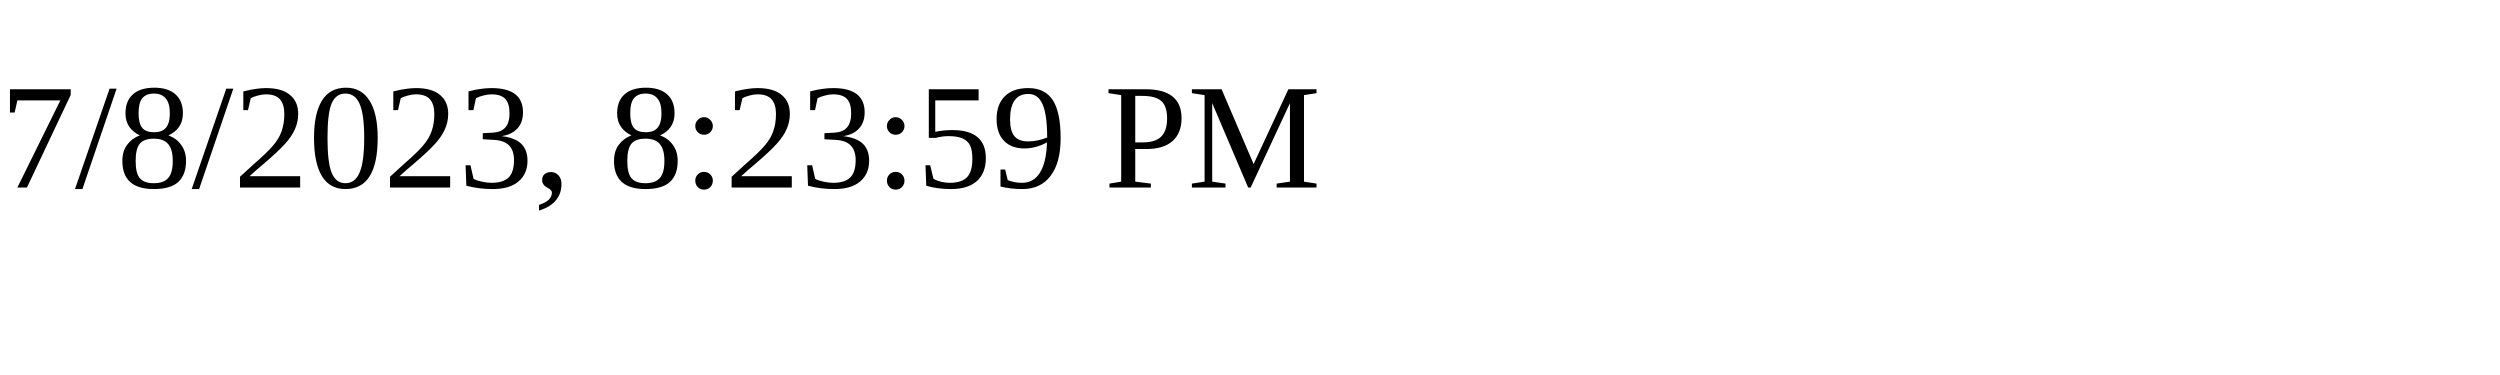
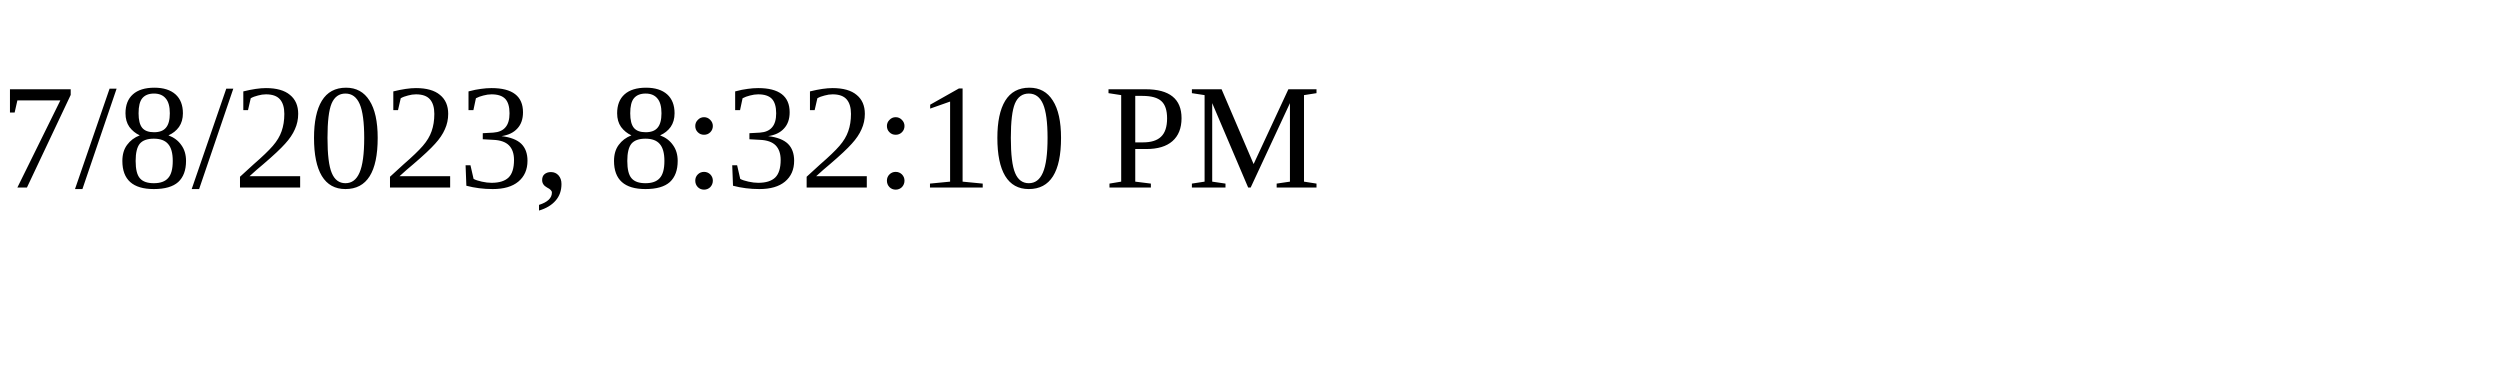
<svg xmlns="http://www.w3.org/2000/svg" height="30" width="200">
-   <text x="0" y="15">7/8/2023, 8:23:59 PM</text>
+   <text x="0" y="15">7/8/2023, 8:32:10 PM</text>
</svg>
